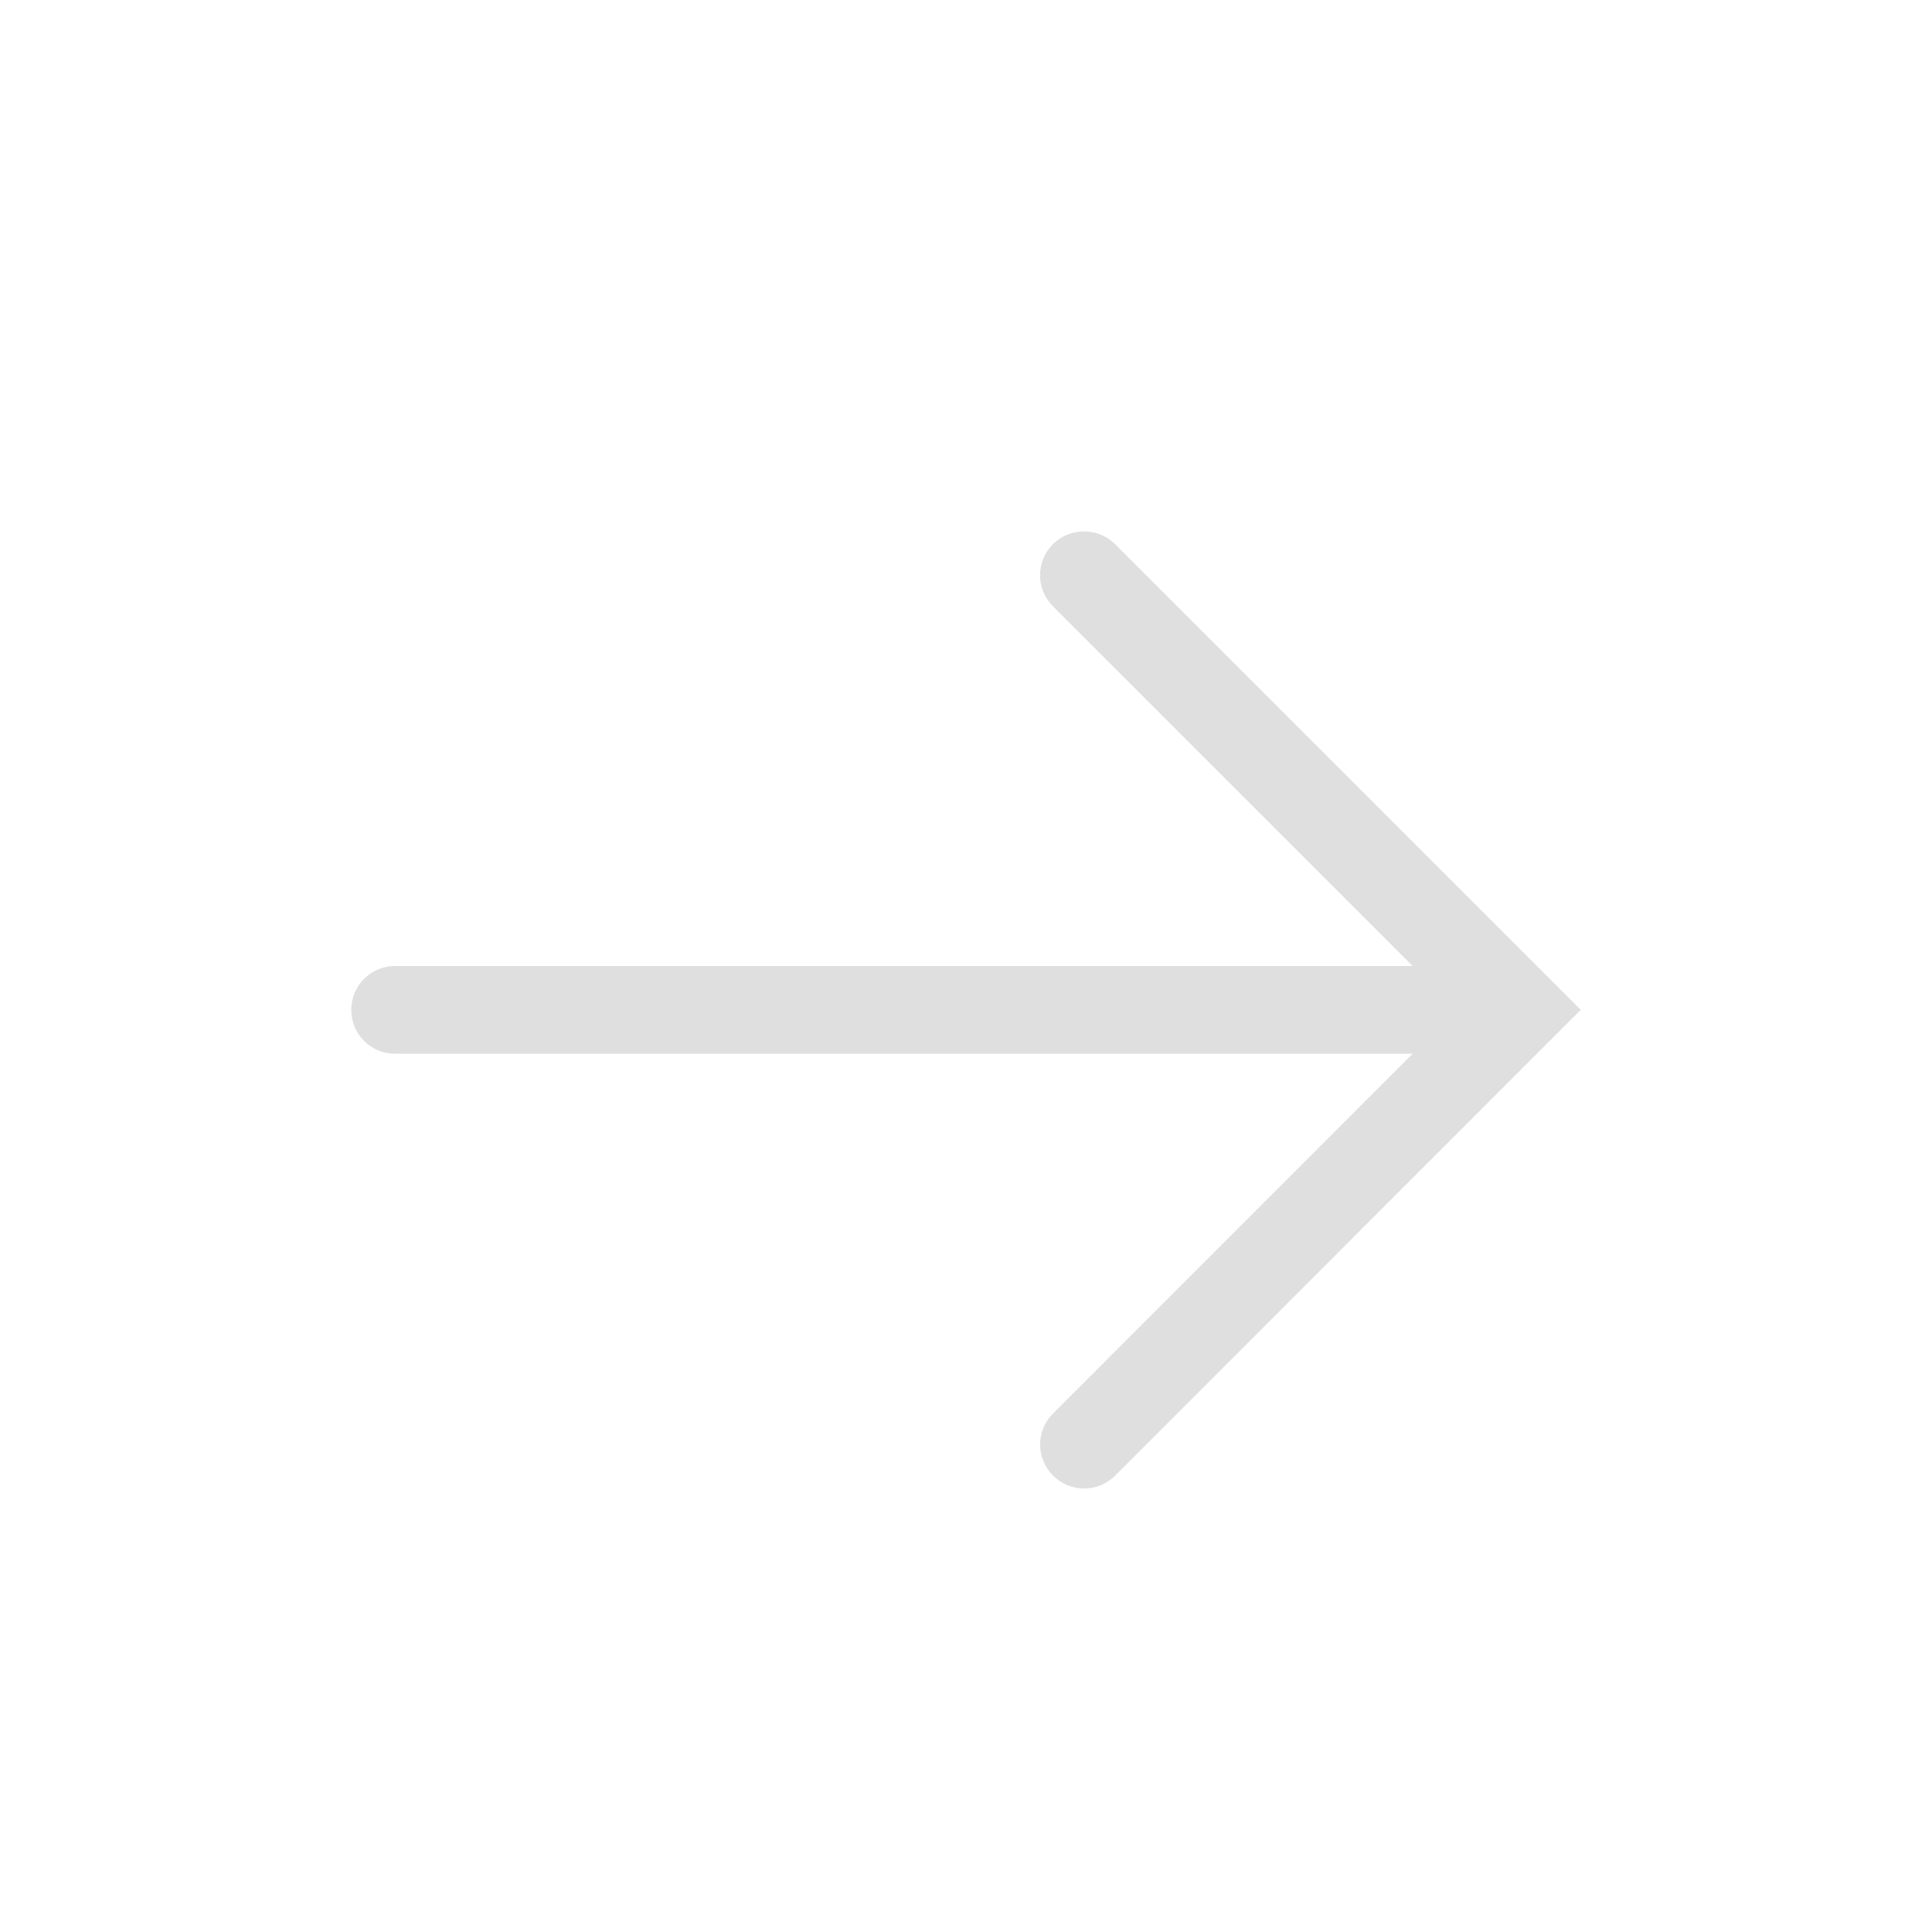
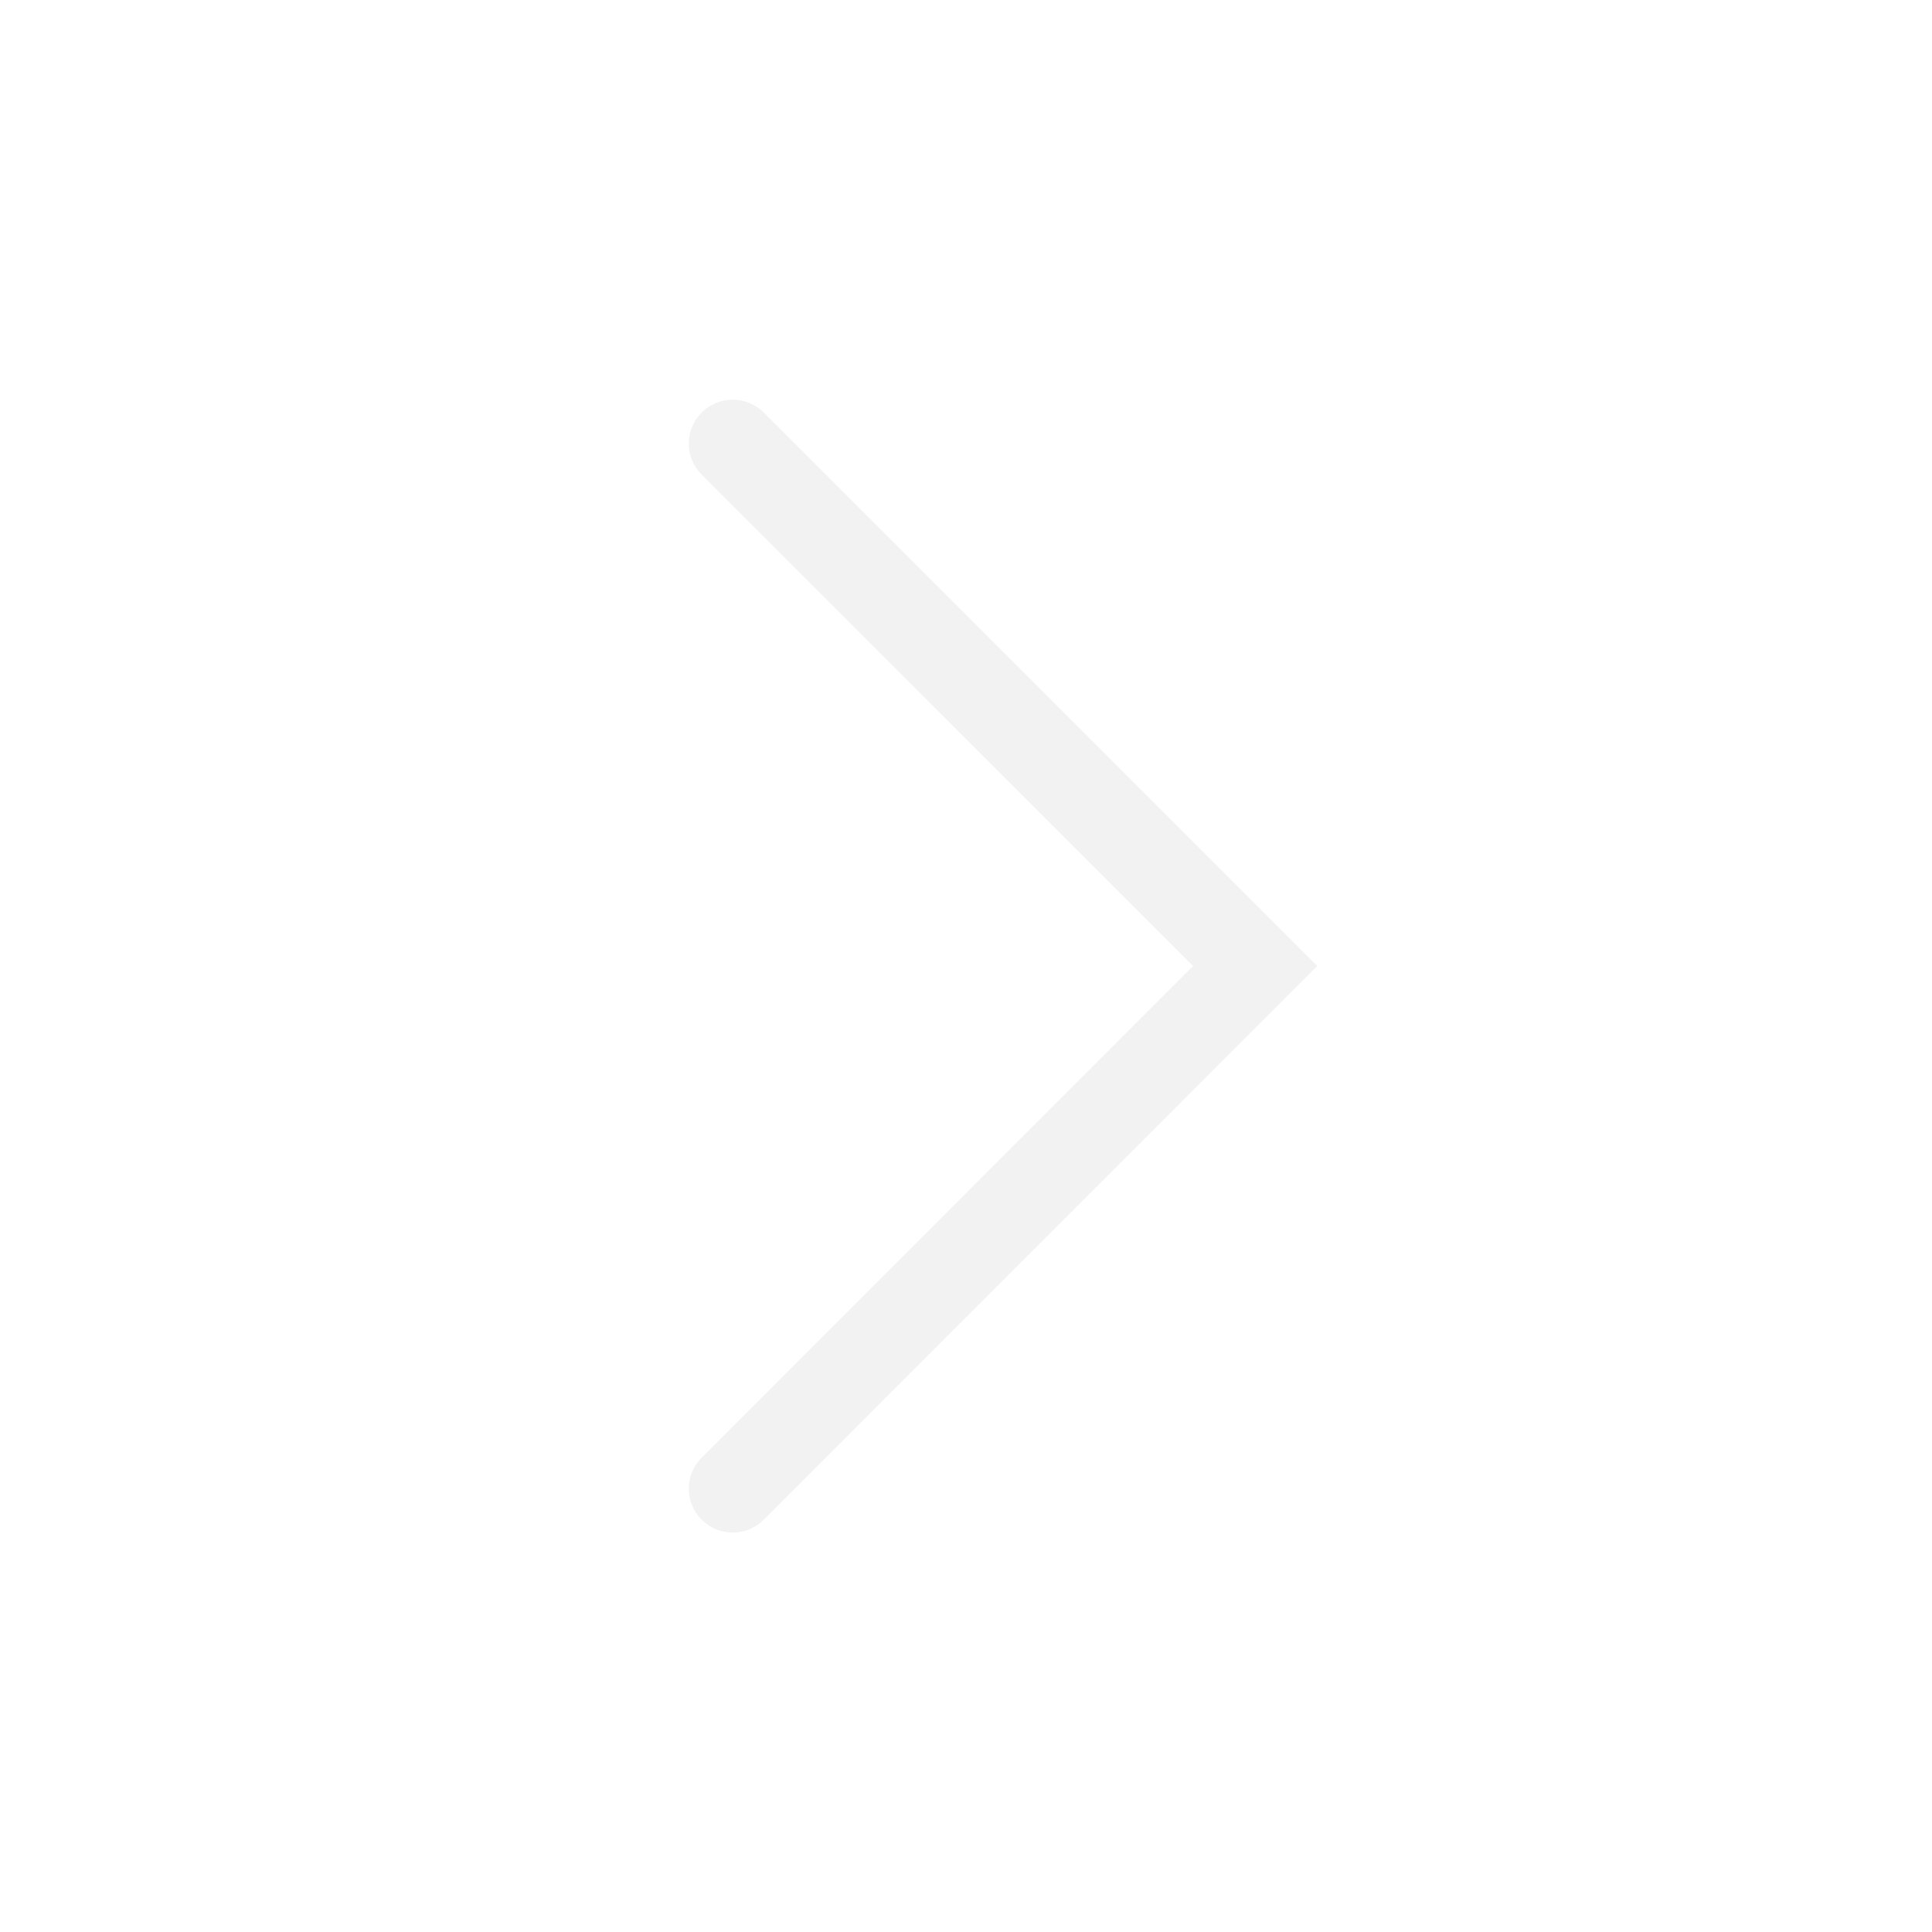
<svg xmlns="http://www.w3.org/2000/svg" width="22" height="22" viewBox="0 0 22 22" version="1.1" id="svg5">
  <defs id="defs2">
    <style id="current-color-scheme" type="text/css">
-       .ColorScheme-Text { color:#dfdfdf; }
+       .ColorScheme-Text { color:#f2f2f2; }
    </style>
  </defs>
-   <path d="m 12.344,6.051 c 0.128,0 0.256,0.048 0.354,0.146 l 5.302,5.302 -5.302,5.304 c -0.196,0.196 -0.511,0.196 -0.707,0 -0.196,-0.196 -0.196,-0.511 0,-0.707 l 4.095,-4.097 H 4.5 C 4.223,12 4,11.777 4,11.5 c 0,-0.277 0.223,-0.5 0.5,-0.5 H 16.086 L 11.99,6.904 c -0.196,-0.196 -0.196,-0.511 0,-0.707 0.098,-0.098 0.226,-0.146 0.354,-0.146 z" style="fill:currentColor;stroke-width:2;stroke-linecap:round;stroke-linejoin:round" class="ColorScheme-Text" id="path510" />
+   <path id="path510" style="fill:currentColor;stroke-width:2;stroke-linecap:round;stroke-linejoin:round" class="ColorScheme-Text" d="m 8.343,4.551 c 0.128,-6e-7 0.256,0.049 0.354,0.146 l 6.303,6.303 -6.303,6.305 c -0.196,0.196 -0.511,0.196 -0.707,0 -0.196,-0.196 -0.196,-0.511 0,-0.707 1.866,-1.865 3.73,-3.732 5.596,-5.598 L 7.99,5.405 c -0.196,-0.196 -0.196,-0.511 0,-0.707 C 8.088,4.6 8.216,4.551 8.343,4.551 Z" />
</svg>
